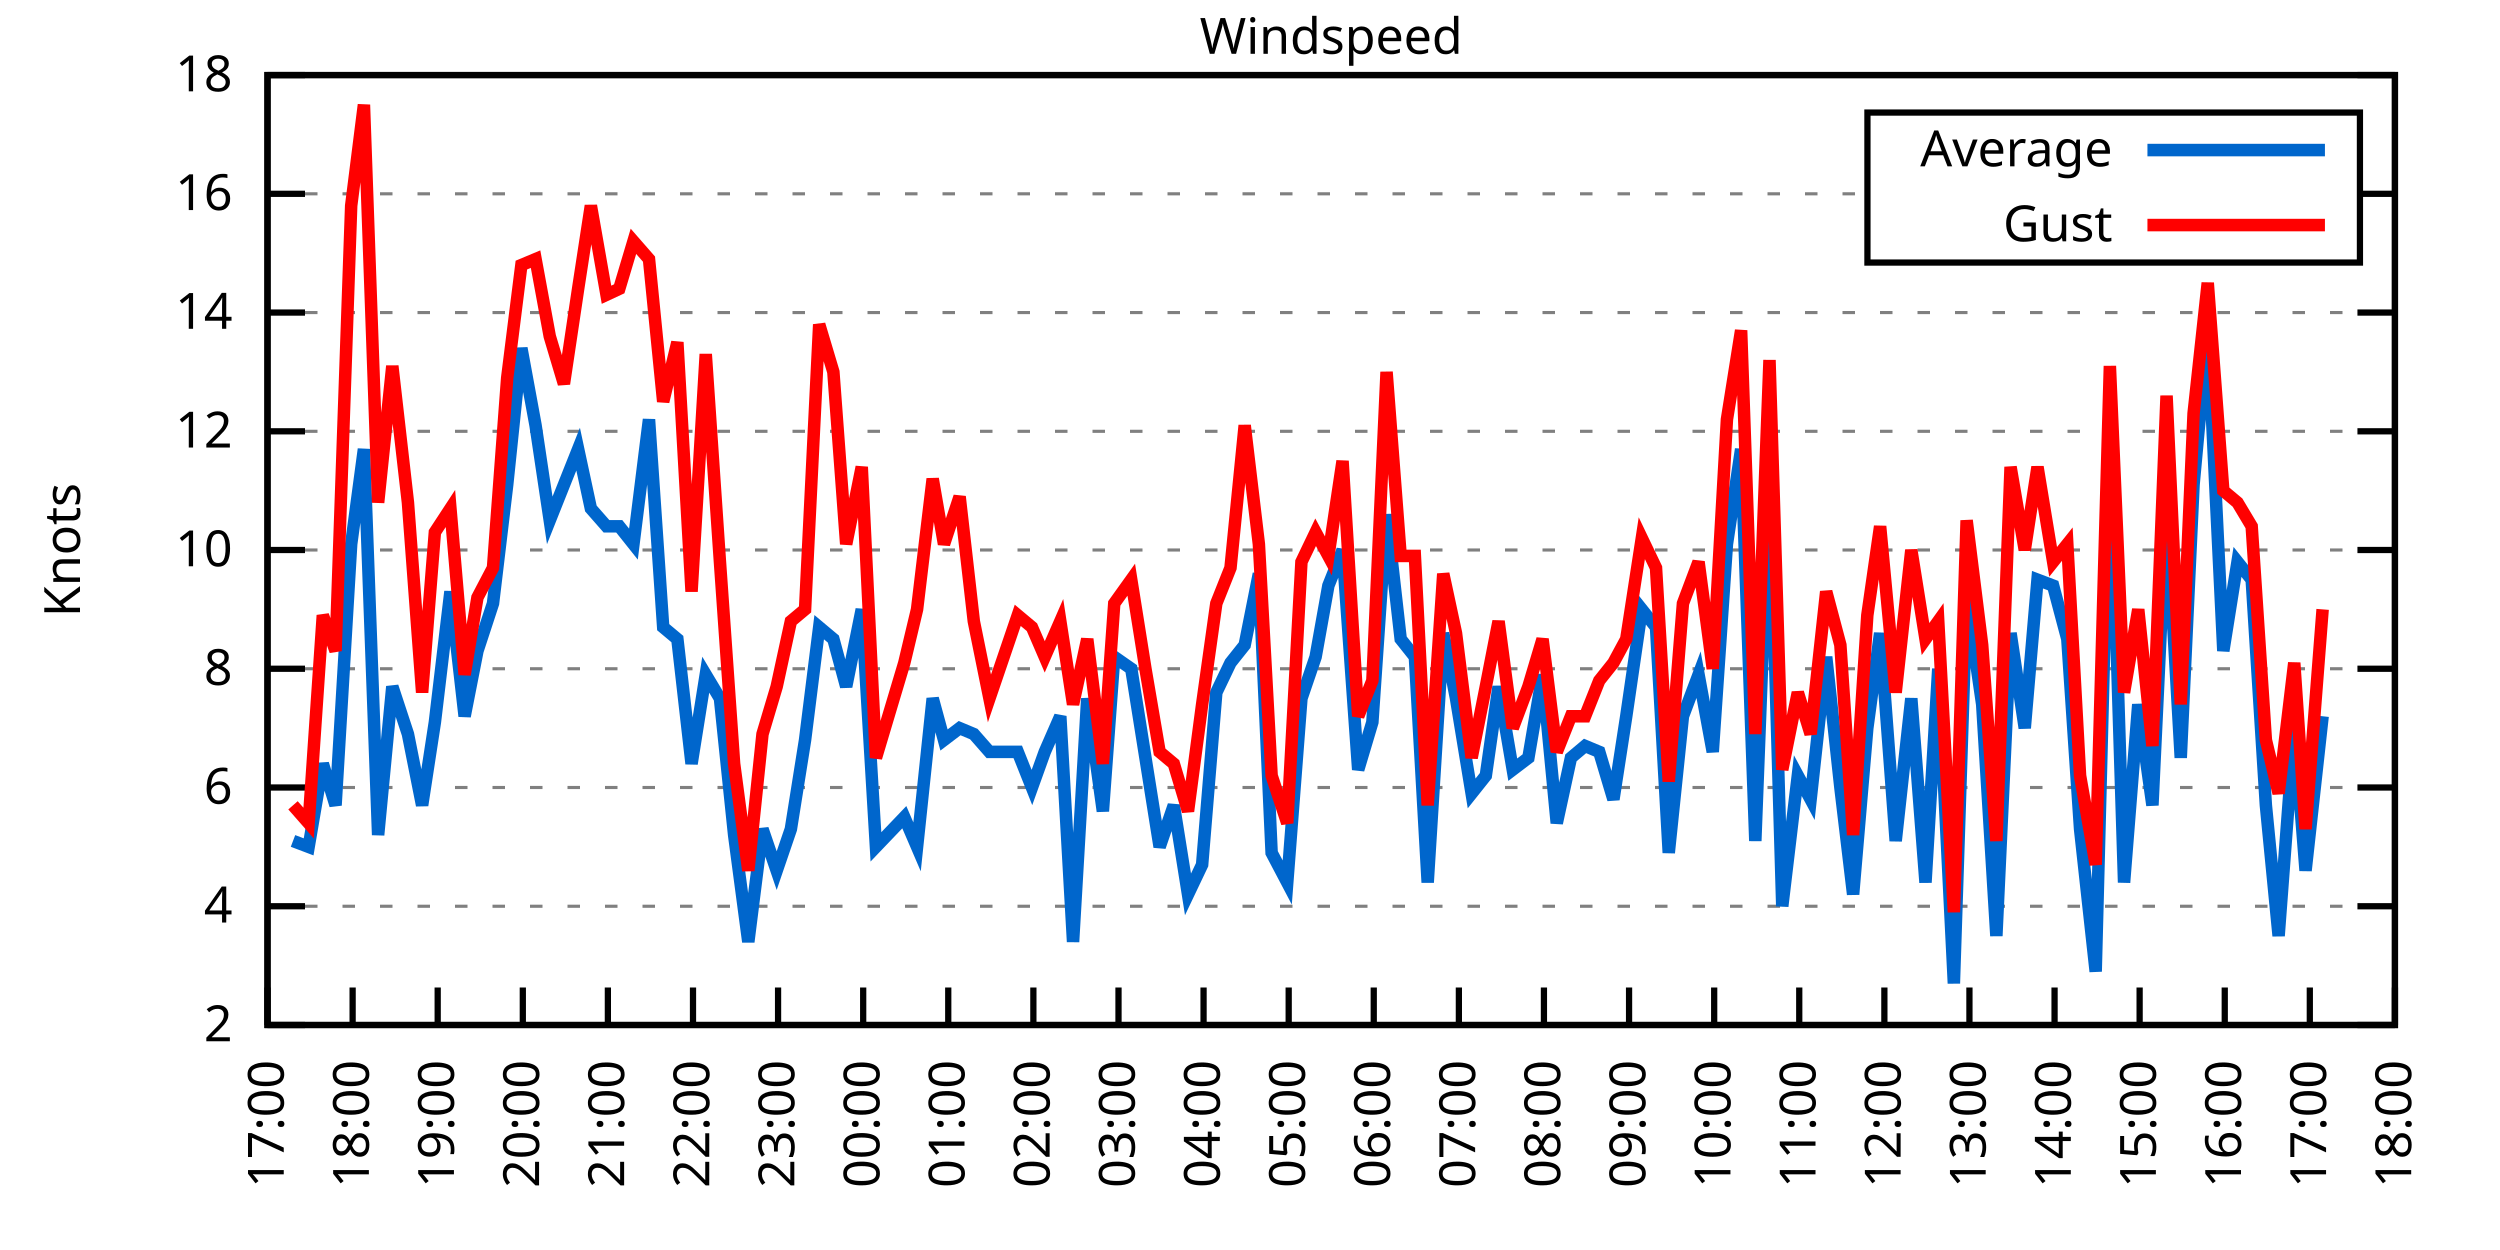
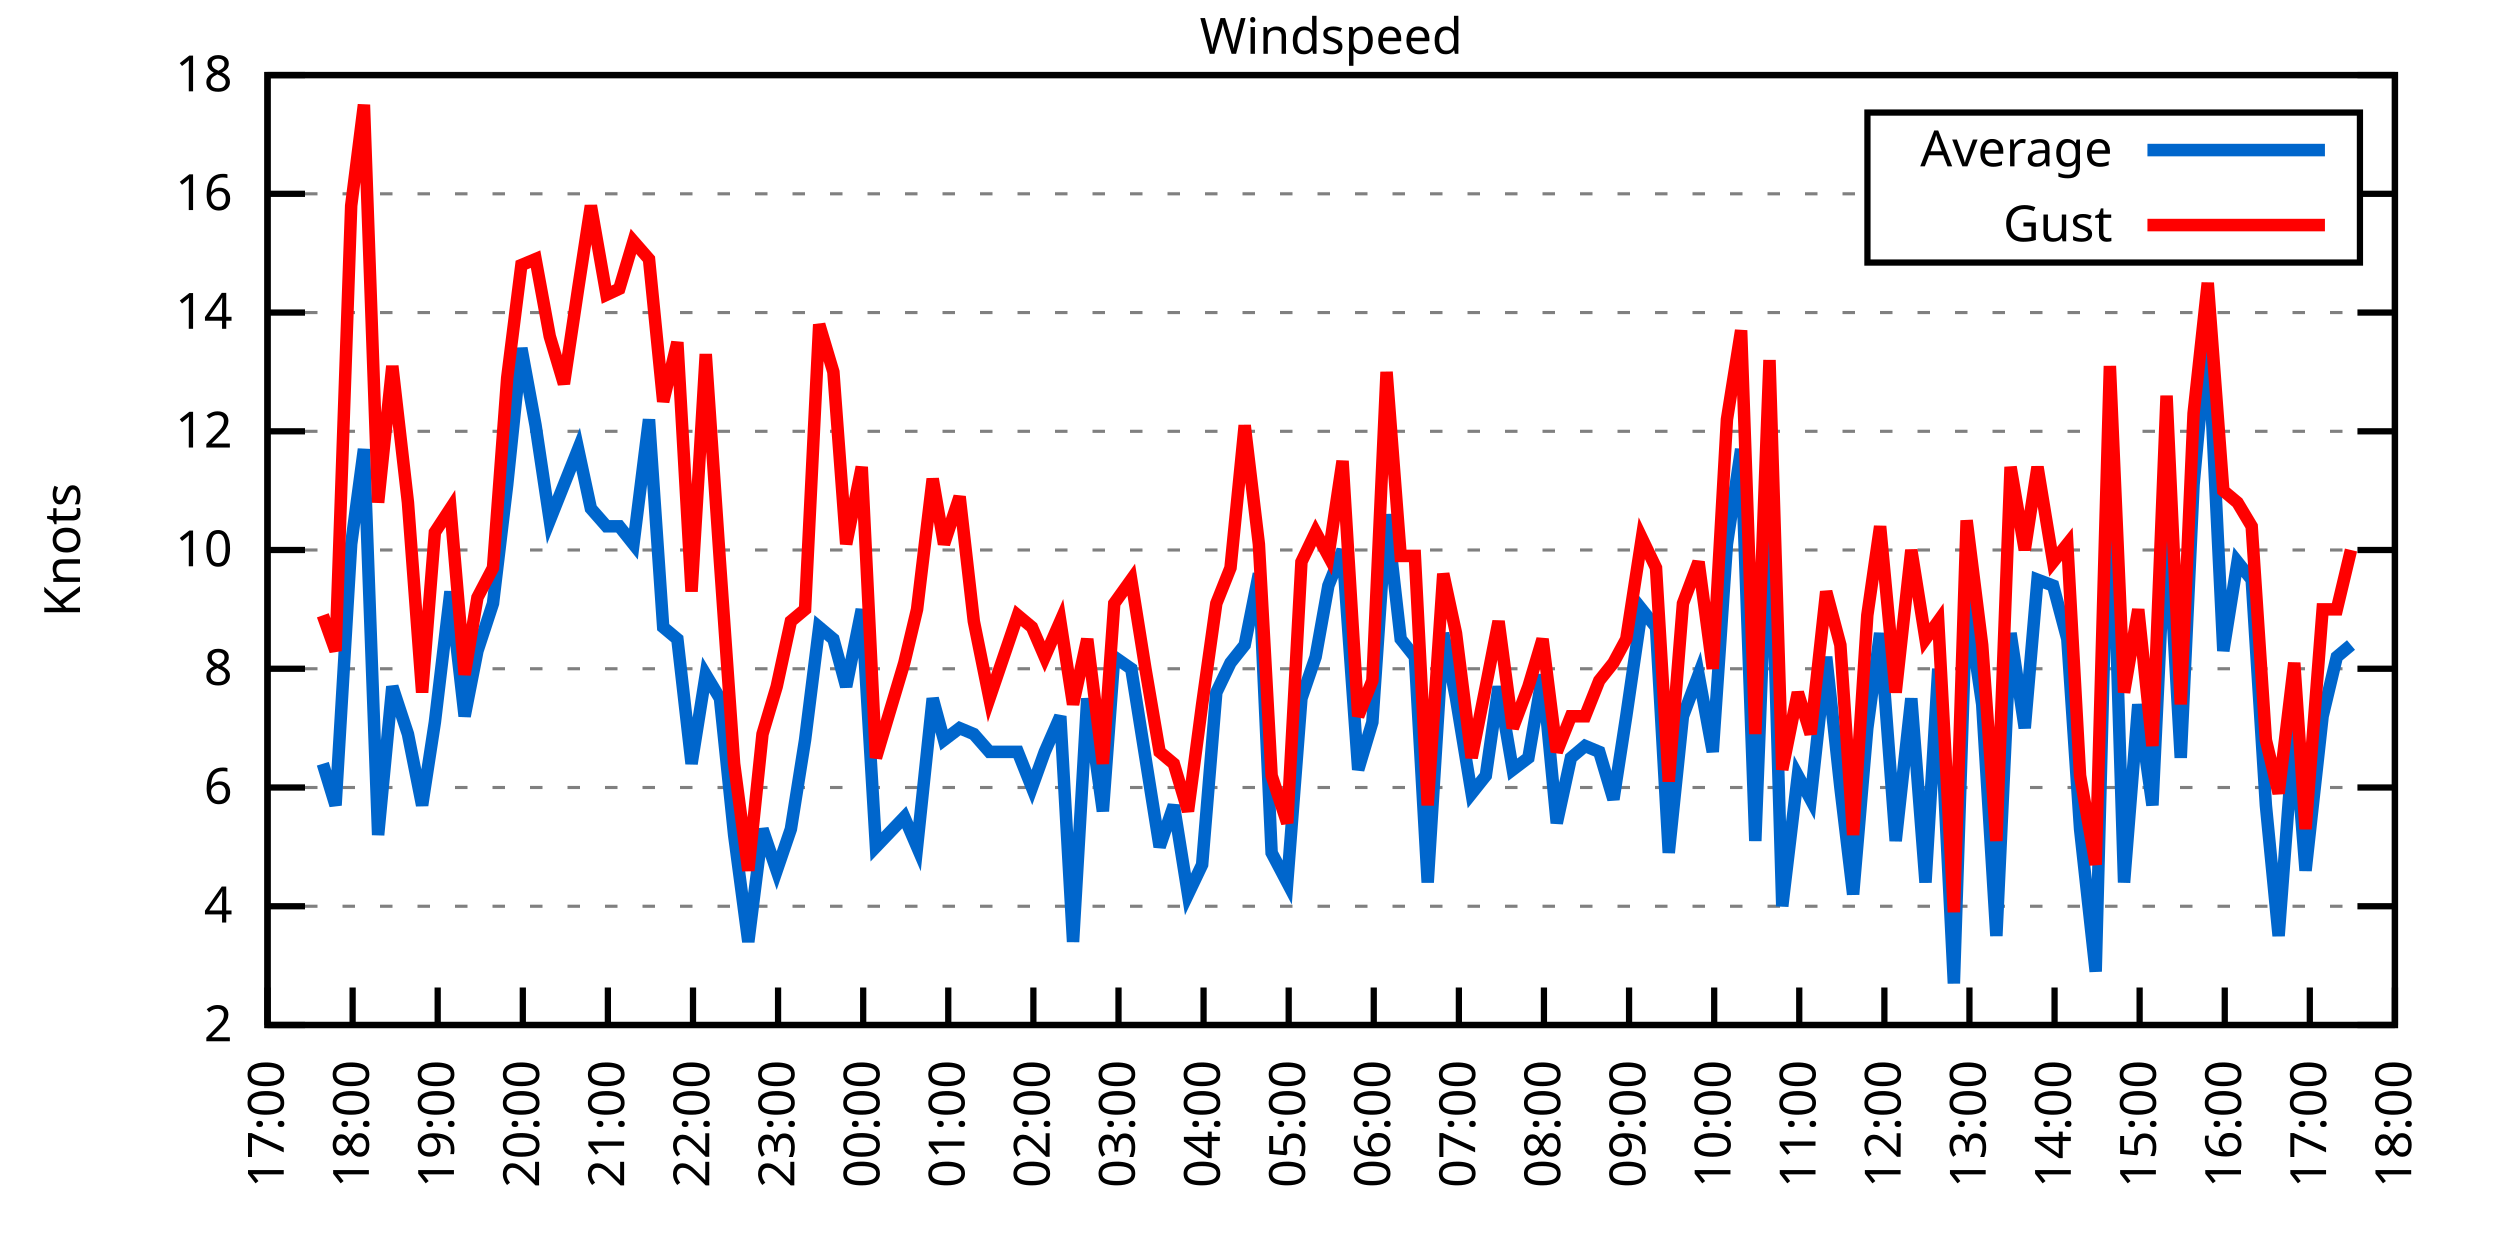
<svg xmlns="http://www.w3.org/2000/svg" xmlns:xlink="http://www.w3.org/1999/xlink" width="400" height="200" viewBox="0 0 400 200">
  <g id="gnuplot_canvas">
    <rect x="0" y="0" width="400" height="200" fill="none" />
    <defs>
      <circle id="gpDot" r="0.5" stroke-width="0.5" stroke="currentColor" />
      <path id="gpPt0" stroke-width="0.333" stroke="currentColor" d="M-1,0 h2 M0,-1 v2" />
      <path id="gpPt1" stroke-width="0.333" stroke="currentColor" d="M-1,-1 L1,1 M1,-1 L-1,1" />
      <path id="gpPt2" stroke-width="0.333" stroke="currentColor" d="M-1,0 L1,0 M0,-1 L0,1 M-1,-1 L1,1 M-1,1 L1,-1" />
      <rect id="gpPt3" stroke-width="0.333" stroke="currentColor" x="-1" y="-1" width="2" height="2" />
      <rect id="gpPt4" stroke-width="0.333" stroke="currentColor" fill="currentColor" x="-1" y="-1" width="2" height="2" />
      <circle id="gpPt5" stroke-width="0.333" stroke="currentColor" cx="0" cy="0" r="1" />
      <use xlink:href="#gpPt5" id="gpPt6" fill="currentColor" stroke="none" />
      <path id="gpPt7" stroke-width="0.333" stroke="currentColor" d="M0,-1.33 L-1.33,0.67 L1.33,0.67 z" />
      <use xlink:href="#gpPt7" id="gpPt8" fill="currentColor" stroke="none" />
      <use xlink:href="#gpPt7" id="gpPt9" stroke="currentColor" transform="rotate(180)" />
      <use xlink:href="#gpPt9" id="gpPt10" fill="currentColor" stroke="none" />
      <use xlink:href="#gpPt3" id="gpPt11" stroke="currentColor" transform="rotate(45)" />
      <use xlink:href="#gpPt11" id="gpPt12" fill="currentColor" stroke="none" />
      <path id="gpPt13" stroke-width="0.333" stroke="currentColor" d="M0,1.330 L1.265,0.411 L0.782,-1.067 L-0.782,-1.076 L-1.265,0.411 z" />
      <use xlink:href="#gpPt13" id="gpPt14" fill="currentColor" stroke="none" />
      <filter id="textbox" filterUnits="objectBoundingBox" x="0" y="0" height="1" width="1">
        <feFlood flood-color="white" flood-opacity="1" result="bgnd" />
        <feComposite in="SourceGraphic" in2="bgnd" operator="atop" />
      </filter>
      <filter id="greybox" filterUnits="objectBoundingBox" x="0" y="0" height="1" width="1">
        <feFlood flood-color="lightgrey" flood-opacity="1" result="grey" />
        <feComposite in="SourceGraphic" in2="grey" operator="atop" />
      </filter>
    </defs>
    <g fill="none" color="white" stroke="currentColor" stroke-width="1.00" stroke-linecap="butt" stroke-linejoin="miter">
</g>
    <g fill="none" color="black" stroke="currentColor" stroke-width="1.00" stroke-linecap="butt" stroke-linejoin="miter">
      <g stroke="none" shape-rendering="crispEdges">
        <polygon fill="rgb(255, 255, 255)" points="42.80,164.00 383.18,164.00 383.18,12.02 42.80,12.02 " />
      </g>
    </g>
    <g fill="none" color="black" stroke="currentColor" stroke-width="1.00" stroke-linecap="butt" stroke-linejoin="miter">
</g>
    <g fill="none" color="black" stroke="black" stroke-width="0.50" stroke-linecap="butt" stroke-linejoin="miter">
</g>
    <g fill="none" color="gray" stroke="currentColor" stroke-width="0.50" stroke-linecap="butt" stroke-linejoin="miter">
      <path stroke="gray" stroke-dasharray="2,4" class="gridline" d="M42.80,164.00 L383.19,164.00  " />
    </g>
    <g fill="none" color="gray" stroke="gray" stroke-width="1.00" stroke-linecap="butt" stroke-linejoin="miter">
</g>
    <g fill="none" color="black" stroke="currentColor" stroke-width="1.00" stroke-linecap="butt" stroke-linejoin="miter">
      <path stroke="black" d="M42.80,164.00 L48.80,164.00 M383.19,164.00 L377.19,164.00  " />
      <g transform="translate(37.20,166.60)" stroke="none" fill="black" font-family="Sans" font-size="8.00" text-anchor="end">
        <text>
          <tspan font-family="Sans"> 2</tspan>
        </text>
      </g>
    </g>
    <g fill="none" color="black" stroke="currentColor" stroke-width="1.00" stroke-linecap="butt" stroke-linejoin="miter">
</g>
    <g fill="none" color="black" stroke="black" stroke-width="0.50" stroke-linecap="butt" stroke-linejoin="miter">
</g>
    <g fill="none" color="gray" stroke="currentColor" stroke-width="0.50" stroke-linecap="butt" stroke-linejoin="miter">
      <path stroke="gray" stroke-dasharray="2,4" class="gridline" d="M42.80,145.00 L383.19,145.00  " />
    </g>
    <g fill="none" color="gray" stroke="gray" stroke-width="1.00" stroke-linecap="butt" stroke-linejoin="miter">
</g>
    <g fill="none" color="black" stroke="currentColor" stroke-width="1.00" stroke-linecap="butt" stroke-linejoin="miter">
      <path stroke="black" d="M42.80,145.00 L48.80,145.00 M383.19,145.00 L377.19,145.00  " />
      <g transform="translate(37.20,147.60)" stroke="none" fill="black" font-family="Sans" font-size="8.00" text-anchor="end">
        <text>
          <tspan font-family="Sans"> 4</tspan>
        </text>
      </g>
    </g>
    <g fill="none" color="black" stroke="currentColor" stroke-width="1.00" stroke-linecap="butt" stroke-linejoin="miter">
</g>
    <g fill="none" color="black" stroke="black" stroke-width="0.50" stroke-linecap="butt" stroke-linejoin="miter">
</g>
    <g fill="none" color="gray" stroke="currentColor" stroke-width="0.50" stroke-linecap="butt" stroke-linejoin="miter">
      <path stroke="gray" stroke-dasharray="2,4" class="gridline" d="M42.80,126.00 L383.19,126.00  " />
    </g>
    <g fill="none" color="gray" stroke="gray" stroke-width="1.00" stroke-linecap="butt" stroke-linejoin="miter">
</g>
    <g fill="none" color="black" stroke="currentColor" stroke-width="1.00" stroke-linecap="butt" stroke-linejoin="miter">
      <path stroke="black" d="M42.80,126.00 L48.80,126.00 M383.19,126.00 L377.19,126.00  " />
      <g transform="translate(37.20,128.60)" stroke="none" fill="black" font-family="Sans" font-size="8.00" text-anchor="end">
        <text>
          <tspan font-family="Sans"> 6</tspan>
        </text>
      </g>
    </g>
    <g fill="none" color="black" stroke="currentColor" stroke-width="1.00" stroke-linecap="butt" stroke-linejoin="miter">
</g>
    <g fill="none" color="black" stroke="black" stroke-width="0.50" stroke-linecap="butt" stroke-linejoin="miter">
</g>
    <g fill="none" color="gray" stroke="currentColor" stroke-width="0.50" stroke-linecap="butt" stroke-linejoin="miter">
      <path stroke="gray" stroke-dasharray="2,4" class="gridline" d="M42.80,107.00 L383.19,107.00  " />
    </g>
    <g fill="none" color="gray" stroke="gray" stroke-width="1.00" stroke-linecap="butt" stroke-linejoin="miter">
</g>
    <g fill="none" color="black" stroke="currentColor" stroke-width="1.00" stroke-linecap="butt" stroke-linejoin="miter">
      <path stroke="black" d="M42.80,107.00 L48.80,107.00 M383.19,107.00 L377.19,107.00  " />
      <g transform="translate(37.20,109.60)" stroke="none" fill="black" font-family="Sans" font-size="8.00" text-anchor="end">
        <text>
          <tspan font-family="Sans"> 8</tspan>
        </text>
      </g>
    </g>
    <g fill="none" color="black" stroke="currentColor" stroke-width="1.00" stroke-linecap="butt" stroke-linejoin="miter">
</g>
    <g fill="none" color="black" stroke="black" stroke-width="0.50" stroke-linecap="butt" stroke-linejoin="miter">
</g>
    <g fill="none" color="gray" stroke="currentColor" stroke-width="0.50" stroke-linecap="butt" stroke-linejoin="miter">
      <path stroke="gray" stroke-dasharray="2,4" class="gridline" d="M42.80,88.00 L383.19,88.00  " />
    </g>
    <g fill="none" color="gray" stroke="gray" stroke-width="1.00" stroke-linecap="butt" stroke-linejoin="miter">
</g>
    <g fill="none" color="black" stroke="currentColor" stroke-width="1.00" stroke-linecap="butt" stroke-linejoin="miter">
      <path stroke="black" d="M42.80,88.00 L48.80,88.00 M383.19,88.00 L377.19,88.00  " />
      <g transform="translate(37.20,90.60)" stroke="none" fill="black" font-family="Sans" font-size="8.00" text-anchor="end">
        <text>
          <tspan font-family="Sans"> 10</tspan>
        </text>
      </g>
    </g>
    <g fill="none" color="black" stroke="currentColor" stroke-width="1.00" stroke-linecap="butt" stroke-linejoin="miter">
</g>
    <g fill="none" color="black" stroke="black" stroke-width="0.50" stroke-linecap="butt" stroke-linejoin="miter">
</g>
    <g fill="none" color="gray" stroke="currentColor" stroke-width="0.50" stroke-linecap="butt" stroke-linejoin="miter">
      <path stroke="gray" stroke-dasharray="2,4" class="gridline" d="M42.80,69.01 L383.19,69.01  " />
    </g>
    <g fill="none" color="gray" stroke="gray" stroke-width="1.00" stroke-linecap="butt" stroke-linejoin="miter">
</g>
    <g fill="none" color="black" stroke="currentColor" stroke-width="1.00" stroke-linecap="butt" stroke-linejoin="miter">
      <path stroke="black" d="M42.80,69.01 L48.80,69.01 M383.19,69.01 L377.19,69.01  " />
      <g transform="translate(37.20,71.61)" stroke="none" fill="black" font-family="Sans" font-size="8.00" text-anchor="end">
        <text>
          <tspan font-family="Sans"> 12</tspan>
        </text>
      </g>
    </g>
    <g fill="none" color="black" stroke="currentColor" stroke-width="1.00" stroke-linecap="butt" stroke-linejoin="miter">
</g>
    <g fill="none" color="black" stroke="black" stroke-width="0.50" stroke-linecap="butt" stroke-linejoin="miter">
</g>
    <g fill="none" color="gray" stroke="currentColor" stroke-width="0.50" stroke-linecap="butt" stroke-linejoin="miter">
      <path stroke="gray" stroke-dasharray="2,4" class="gridline" d="M42.80,50.01 L383.19,50.01  " />
    </g>
    <g fill="none" color="gray" stroke="gray" stroke-width="1.00" stroke-linecap="butt" stroke-linejoin="miter">
</g>
    <g fill="none" color="black" stroke="currentColor" stroke-width="1.00" stroke-linecap="butt" stroke-linejoin="miter">
      <path stroke="black" d="M42.80,50.01 L48.80,50.01 M383.19,50.01 L377.19,50.01  " />
      <g transform="translate(37.20,52.61)" stroke="none" fill="black" font-family="Sans" font-size="8.00" text-anchor="end">
        <text>
          <tspan font-family="Sans"> 14</tspan>
        </text>
      </g>
    </g>
    <g fill="none" color="black" stroke="currentColor" stroke-width="1.00" stroke-linecap="butt" stroke-linejoin="miter">
</g>
    <g fill="none" color="black" stroke="black" stroke-width="0.50" stroke-linecap="butt" stroke-linejoin="miter">
</g>
    <g fill="none" color="gray" stroke="currentColor" stroke-width="0.50" stroke-linecap="butt" stroke-linejoin="miter">
      <path stroke="gray" stroke-dasharray="2,4" class="gridline" d="M42.80,31.01 L298.79,31.01 M377.59,31.01 L383.19,31.01  " />
    </g>
    <g fill="none" color="gray" stroke="gray" stroke-width="1.00" stroke-linecap="butt" stroke-linejoin="miter">
</g>
    <g fill="none" color="black" stroke="currentColor" stroke-width="1.00" stroke-linecap="butt" stroke-linejoin="miter">
      <path stroke="black" d="M42.80,31.01 L48.80,31.01 M383.19,31.01 L377.19,31.01  " />
      <g transform="translate(37.20,33.61)" stroke="none" fill="black" font-family="Sans" font-size="8.00" text-anchor="end">
        <text>
          <tspan font-family="Sans"> 16</tspan>
        </text>
      </g>
    </g>
    <g fill="none" color="black" stroke="currentColor" stroke-width="1.00" stroke-linecap="butt" stroke-linejoin="miter">
</g>
    <g fill="none" color="black" stroke="black" stroke-width="0.50" stroke-linecap="butt" stroke-linejoin="miter">
</g>
    <g fill="none" color="gray" stroke="currentColor" stroke-width="0.50" stroke-linecap="butt" stroke-linejoin="miter">
      <path stroke="gray" stroke-dasharray="2,4" class="gridline" d="M42.80,12.01 L383.19,12.01  " />
    </g>
    <g fill="none" color="gray" stroke="gray" stroke-width="1.00" stroke-linecap="butt" stroke-linejoin="miter">
</g>
    <g fill="none" color="black" stroke="currentColor" stroke-width="1.00" stroke-linecap="butt" stroke-linejoin="miter">
      <path stroke="black" d="M42.80,12.01 L48.80,12.01 M383.19,12.01 L377.19,12.01  " />
      <g transform="translate(37.20,14.61)" stroke="none" fill="black" font-family="Sans" font-size="8.00" text-anchor="end">
        <text>
          <tspan font-family="Sans"> 18</tspan>
        </text>
      </g>
    </g>
    <g fill="none" color="black" stroke="currentColor" stroke-width="1.00" stroke-linecap="butt" stroke-linejoin="miter">
      <path stroke="black" d="M42.80,164.00 L42.80,158.00  " />
      <g transform="translate(45.40,169.60) rotate(270.00)" stroke="none" fill="black" font-family="Sans" font-size="8.00" text-anchor="end">
        <text>
          <tspan font-family="Sans">17:00</tspan>
        </text>
      </g>
    </g>
    <g fill="none" color="black" stroke="currentColor" stroke-width="1.00" stroke-linecap="butt" stroke-linejoin="miter">
      <path stroke="black" d="M56.42,164.00 L56.42,158.00  " />
      <g transform="translate(59.02,169.60) rotate(270.00)" stroke="none" fill="black" font-family="Sans" font-size="8.00" text-anchor="end">
        <text>
          <tspan font-family="Sans">18:00</tspan>
        </text>
      </g>
    </g>
    <g fill="none" color="black" stroke="currentColor" stroke-width="1.00" stroke-linecap="butt" stroke-linejoin="miter">
      <path stroke="black" d="M70.03,164.00 L70.03,158.00  " />
      <g transform="translate(72.63,169.60) rotate(270.00)" stroke="none" fill="black" font-family="Sans" font-size="8.00" text-anchor="end">
        <text>
          <tspan font-family="Sans">19:00</tspan>
        </text>
      </g>
    </g>
    <g fill="none" color="black" stroke="currentColor" stroke-width="1.00" stroke-linecap="butt" stroke-linejoin="miter">
      <path stroke="black" d="M83.65,164.00 L83.65,158.00  " />
      <g transform="translate(86.25,169.60) rotate(270.00)" stroke="none" fill="black" font-family="Sans" font-size="8.00" text-anchor="end">
        <text>
          <tspan font-family="Sans">20:00</tspan>
        </text>
      </g>
    </g>
    <g fill="none" color="black" stroke="currentColor" stroke-width="1.00" stroke-linecap="butt" stroke-linejoin="miter">
      <path stroke="black" d="M97.26,164.00 L97.26,158.00  " />
      <g transform="translate(99.86,169.60) rotate(270.00)" stroke="none" fill="black" font-family="Sans" font-size="8.00" text-anchor="end">
        <text>
          <tspan font-family="Sans">21:00</tspan>
        </text>
      </g>
    </g>
    <g fill="none" color="black" stroke="currentColor" stroke-width="1.00" stroke-linecap="butt" stroke-linejoin="miter">
      <path stroke="black" d="M110.88,164.00 L110.88,158.00  " />
      <g transform="translate(113.48,169.60) rotate(270.00)" stroke="none" fill="black" font-family="Sans" font-size="8.00" text-anchor="end">
        <text>
          <tspan font-family="Sans">22:00</tspan>
        </text>
      </g>
    </g>
    <g fill="none" color="black" stroke="currentColor" stroke-width="1.00" stroke-linecap="butt" stroke-linejoin="miter">
      <path stroke="black" d="M124.49,164.00 L124.49,158.00  " />
      <g transform="translate(127.09,169.60) rotate(270.00)" stroke="none" fill="black" font-family="Sans" font-size="8.00" text-anchor="end">
        <text>
          <tspan font-family="Sans">23:00</tspan>
        </text>
      </g>
    </g>
    <g fill="none" color="black" stroke="currentColor" stroke-width="1.00" stroke-linecap="butt" stroke-linejoin="miter">
      <path stroke="black" d="M138.11,164.00 L138.11,158.00  " />
      <g transform="translate(140.71,169.60) rotate(270.00)" stroke="none" fill="black" font-family="Sans" font-size="8.00" text-anchor="end">
        <text>
          <tspan font-family="Sans">00:00</tspan>
        </text>
      </g>
    </g>
    <g fill="none" color="black" stroke="currentColor" stroke-width="1.00" stroke-linecap="butt" stroke-linejoin="miter">
      <path stroke="black" d="M151.72,164.00 L151.72,158.00  " />
      <g transform="translate(154.32,169.60) rotate(270.00)" stroke="none" fill="black" font-family="Sans" font-size="8.00" text-anchor="end">
        <text>
          <tspan font-family="Sans">01:00</tspan>
        </text>
      </g>
    </g>
    <g fill="none" color="black" stroke="currentColor" stroke-width="1.00" stroke-linecap="butt" stroke-linejoin="miter">
      <path stroke="black" d="M165.34,164.00 L165.34,158.00  " />
      <g transform="translate(167.94,169.60) rotate(270.00)" stroke="none" fill="black" font-family="Sans" font-size="8.00" text-anchor="end">
        <text>
          <tspan font-family="Sans">02:00</tspan>
        </text>
      </g>
    </g>
    <g fill="none" color="black" stroke="currentColor" stroke-width="1.00" stroke-linecap="butt" stroke-linejoin="miter">
      <path stroke="black" d="M178.96,164.00 L178.96,158.00  " />
      <g transform="translate(181.56,169.60) rotate(270.00)" stroke="none" fill="black" font-family="Sans" font-size="8.00" text-anchor="end">
        <text>
          <tspan font-family="Sans">03:00</tspan>
        </text>
      </g>
    </g>
    <g fill="none" color="black" stroke="currentColor" stroke-width="1.00" stroke-linecap="butt" stroke-linejoin="miter">
      <path stroke="black" d="M192.57,164.00 L192.57,158.00  " />
      <g transform="translate(195.17,169.60) rotate(270.00)" stroke="none" fill="black" font-family="Sans" font-size="8.00" text-anchor="end">
        <text>
          <tspan font-family="Sans">04:00</tspan>
        </text>
      </g>
    </g>
    <g fill="none" color="black" stroke="currentColor" stroke-width="1.00" stroke-linecap="butt" stroke-linejoin="miter">
      <path stroke="black" d="M206.19,164.00 L206.19,158.00  " />
      <g transform="translate(208.79,169.60) rotate(270.00)" stroke="none" fill="black" font-family="Sans" font-size="8.00" text-anchor="end">
        <text>
          <tspan font-family="Sans">05:00</tspan>
        </text>
      </g>
    </g>
    <g fill="none" color="black" stroke="currentColor" stroke-width="1.00" stroke-linecap="butt" stroke-linejoin="miter">
      <path stroke="black" d="M219.80,164.00 L219.80,158.00  " />
      <g transform="translate(222.40,169.60) rotate(270.00)" stroke="none" fill="black" font-family="Sans" font-size="8.00" text-anchor="end">
        <text>
          <tspan font-family="Sans">06:00</tspan>
        </text>
      </g>
    </g>
    <g fill="none" color="black" stroke="currentColor" stroke-width="1.00" stroke-linecap="butt" stroke-linejoin="miter">
      <path stroke="black" d="M233.42,164.00 L233.42,158.00  " />
      <g transform="translate(236.02,169.60) rotate(270.00)" stroke="none" fill="black" font-family="Sans" font-size="8.00" text-anchor="end">
        <text>
          <tspan font-family="Sans">07:00</tspan>
        </text>
      </g>
    </g>
    <g fill="none" color="black" stroke="currentColor" stroke-width="1.00" stroke-linecap="butt" stroke-linejoin="miter">
      <path stroke="black" d="M247.03,164.00 L247.03,158.00  " />
      <g transform="translate(249.63,169.60) rotate(270.00)" stroke="none" fill="black" font-family="Sans" font-size="8.00" text-anchor="end">
        <text>
          <tspan font-family="Sans">08:00</tspan>
        </text>
      </g>
    </g>
    <g fill="none" color="black" stroke="currentColor" stroke-width="1.00" stroke-linecap="butt" stroke-linejoin="miter">
      <path stroke="black" d="M260.65,164.00 L260.65,158.00  " />
      <g transform="translate(263.25,169.60) rotate(270.00)" stroke="none" fill="black" font-family="Sans" font-size="8.00" text-anchor="end">
        <text>
          <tspan font-family="Sans">09:00</tspan>
        </text>
      </g>
    </g>
    <g fill="none" color="black" stroke="currentColor" stroke-width="1.00" stroke-linecap="butt" stroke-linejoin="miter">
      <path stroke="black" d="M274.27,164.00 L274.27,158.00  " />
      <g transform="translate(276.87,169.60) rotate(270.00)" stroke="none" fill="black" font-family="Sans" font-size="8.00" text-anchor="end">
        <text>
          <tspan font-family="Sans">10:00</tspan>
        </text>
      </g>
    </g>
    <g fill="none" color="black" stroke="currentColor" stroke-width="1.00" stroke-linecap="butt" stroke-linejoin="miter">
      <path stroke="black" d="M287.88,164.00 L287.88,158.00  " />
      <g transform="translate(290.48,169.60) rotate(270.00)" stroke="none" fill="black" font-family="Sans" font-size="8.00" text-anchor="end">
        <text>
          <tspan font-family="Sans">11:00</tspan>
        </text>
      </g>
    </g>
    <g fill="none" color="black" stroke="currentColor" stroke-width="1.00" stroke-linecap="butt" stroke-linejoin="miter">
      <path stroke="black" d="M301.50,164.00 L301.50,158.00  " />
      <g transform="translate(304.10,169.60) rotate(270.00)" stroke="none" fill="black" font-family="Sans" font-size="8.00" text-anchor="end">
        <text>
          <tspan font-family="Sans">12:00</tspan>
        </text>
      </g>
    </g>
    <g fill="none" color="black" stroke="currentColor" stroke-width="1.00" stroke-linecap="butt" stroke-linejoin="miter">
      <path stroke="black" d="M315.11,164.00 L315.11,158.00  " />
      <g transform="translate(317.71,169.60) rotate(270.00)" stroke="none" fill="black" font-family="Sans" font-size="8.00" text-anchor="end">
        <text>
          <tspan font-family="Sans">13:00</tspan>
        </text>
      </g>
    </g>
    <g fill="none" color="black" stroke="currentColor" stroke-width="1.00" stroke-linecap="butt" stroke-linejoin="miter">
      <path stroke="black" d="M328.73,164.00 L328.73,158.00  " />
      <g transform="translate(331.33,169.60) rotate(270.00)" stroke="none" fill="black" font-family="Sans" font-size="8.00" text-anchor="end">
        <text>
          <tspan font-family="Sans">14:00</tspan>
        </text>
      </g>
    </g>
    <g fill="none" color="black" stroke="currentColor" stroke-width="1.00" stroke-linecap="butt" stroke-linejoin="miter">
      <path stroke="black" d="M342.34,164.00 L342.34,158.00  " />
      <g transform="translate(344.94,169.60) rotate(270.00)" stroke="none" fill="black" font-family="Sans" font-size="8.00" text-anchor="end">
        <text>
          <tspan font-family="Sans">15:00</tspan>
        </text>
      </g>
    </g>
    <g fill="none" color="black" stroke="currentColor" stroke-width="1.00" stroke-linecap="butt" stroke-linejoin="miter">
      <path stroke="black" d="M355.96,164.00 L355.96,158.00  " />
      <g transform="translate(358.56,169.60) rotate(270.00)" stroke="none" fill="black" font-family="Sans" font-size="8.00" text-anchor="end">
        <text>
          <tspan font-family="Sans">16:00</tspan>
        </text>
      </g>
    </g>
    <g fill="none" color="black" stroke="currentColor" stroke-width="1.00" stroke-linecap="butt" stroke-linejoin="miter">
      <path stroke="black" d="M369.57,164.00 L369.57,158.00  " />
      <g transform="translate(372.17,169.60) rotate(270.00)" stroke="none" fill="black" font-family="Sans" font-size="8.00" text-anchor="end">
        <text>
          <tspan font-family="Sans">17:00</tspan>
        </text>
      </g>
    </g>
    <g fill="none" color="black" stroke="currentColor" stroke-width="1.00" stroke-linecap="butt" stroke-linejoin="miter">
      <path stroke="black" d="M383.19,164.00 L383.19,158.00  " />
      <g transform="translate(385.79,169.60) rotate(270.00)" stroke="none" fill="black" font-family="Sans" font-size="8.00" text-anchor="end">
        <text>
          <tspan font-family="Sans">18:00</tspan>
        </text>
      </g>
    </g>
    <g fill="none" color="black" stroke="currentColor" stroke-width="1.00" stroke-linecap="butt" stroke-linejoin="miter">
</g>
    <g fill="none" color="black" stroke="currentColor" stroke-width="1.00" stroke-linecap="butt" stroke-linejoin="miter">
      <path stroke="black" d="M42.80,12.01 L42.80,164.00 L383.19,164.00 L383.19,12.01 L42.80,12.01 Z  " />
    </g>
    <g fill="none" color="black" stroke="currentColor" stroke-width="1.00" stroke-linecap="butt" stroke-linejoin="miter">
</g>
    <g fill="none" color="black" stroke="currentColor" stroke-width="1.00" stroke-linecap="butt" stroke-linejoin="miter">
      <path stroke="black" d="M298.79,42.01 L298.79,18.01 L377.59,18.01 L377.59,42.01 L298.79,42.01 Z  " />
    </g>
    <g id="Windspeed_plot_1">
      <g fill="none" color="white" stroke="black" stroke-width="2.00" stroke-linecap="butt" stroke-linejoin="miter">
</g>
      <g fill="none" color="black" stroke="currentColor" stroke-width="2.00" stroke-linecap="butt" stroke-linejoin="miter">
        <g transform="translate(337.99,26.61)" stroke="none" fill="black" font-family="Sans" font-size="8.00" text-anchor="end">
          <text>
            <tspan font-family="Sans">Average</tspan>
          </text>
        </g>
      </g>
      <g fill="none" color="black" stroke="currentColor" stroke-width="2.00" stroke-linecap="butt" stroke-linejoin="miter">
-         <path stroke="rgb(  0, 102, 204)" d="M343.59,24.01 L371.99,24.01 M46.88,134.55 L49.38,135.50 L51.65,122.20 L53.69,128.85 L56.19,87.06 L58.23,71.86   L60.50,133.60 L62.77,109.85 L65.27,117.45 L67.54,128.85 L69.58,115.55 L72.07,94.65 L74.34,114.60 L76.39,104.15   L78.88,96.55 L81.15,77.56 L83.42,55.71 L85.69,68.06 L87.96,83.26 L90.23,77.56 L92.50,71.86 L94.54,81.36   L97.04,84.21 L99.08,84.21 L101.35,87.06 L103.84,67.11 L106.11,100.35 L108.38,102.25 L110.65,122.20 L112.92,107.95   L115.19,111.75 L117.46,133.60 L119.73,150.70 L122.00,132.65 L124.27,139.30 L126.54,132.65 L128.81,118.40 L131.07,100.35   L133.34,102.25 L135.39,109.85 L137.88,97.50 L140.15,135.50 L144.69,130.75 L146.73,135.50 L149.23,111.75 L151.04,118.40   L153.54,116.50 L155.81,117.45 L158.31,120.30 L162.84,120.30 L165.11,126.00 L167.16,120.30 L169.65,114.60 L171.69,150.70   L173.96,111.75 L176.46,129.80 L178.28,105.10 L181.00,107.00 L183.27,121.25 L185.54,135.50 L187.81,128.85 L190.08,143.10   L192.34,138.35 L194.61,110.80 L196.88,106.05 L199.15,103.20 L201.42,91.80 L203.46,136.45 L205.96,141.20 L208.23,111.75   L210.50,105.10 L212.54,93.70 L214.81,88.00 L217.31,123.15 L219.58,115.55 L221.85,82.31 L224.11,102.25 L226.38,105.10   L228.43,141.20 L230.92,101.30 L232.96,111.75 L235.46,126.95 L237.73,124.10 L239.77,109.85 L242.04,123.15 L244.54,121.25   L246.81,107.95 L249.08,131.70 L251.35,121.25 L253.61,119.35 L255.88,120.30 L258.15,127.90 L260.20,114.60 L262.69,97.50   L264.96,100.35 L267.00,136.45 L269.27,114.60 L271.77,107.95 L274.04,120.30 L276.31,87.06 L278.58,71.86 L280.85,134.55   L283.12,75.66 L285.16,145.00 L287.65,124.10 L289.70,127.90 L292.19,105.10 L294.46,126.00 L296.50,143.10 L298.77,116.50   L300.82,101.30 L303.31,134.55 L305.81,111.75 L308.08,141.20 L310.12,107.00 L312.62,157.35 L314.66,95.60 L317.15,112.70   L319.42,149.75 L321.69,101.30 L323.96,116.50 L326.00,92.75 L328.50,93.70 L330.77,102.25 L332.81,132.65 L335.31,155.45   L337.58,69.01 L339.85,141.20 L342.12,112.70 L344.39,128.85 L346.65,81.36 L348.92,121.25 L350.97,77.56 L353.24,52.86   L355.73,104.15 L358.00,89.90 L360.27,92.75 L362.54,128.85 L364.58,149.75 L367.08,116.50 L368.89,139.30 L371.62,114.60    " />
+         <path stroke="rgb(  0, 102, 204)" d="M343.59,24.01 L371.99,24.01 M51.65,122.20 L53.69,128.85 L56.19,87.06 L58.23,71.86 L60.50,133.60 L62.77,109.85   L65.27,117.45 L67.54,128.85 L69.58,115.55 L72.07,94.65 L74.34,114.60 L76.39,104.15 L78.88,96.55 L81.15,77.56   L83.42,55.71 L85.69,68.06 L87.96,83.26 L90.23,77.56 L92.50,71.86 L94.54,81.36 L97.04,84.21 L99.08,84.21   L101.35,87.06 L103.84,67.11 L106.11,100.35 L108.38,102.25 L110.65,122.20 L112.92,107.95 L115.19,111.75 L117.46,133.60   L119.73,150.70 L122.00,132.65 L124.27,139.30 L126.54,132.65 L128.81,118.40 L131.07,100.35 L133.34,102.25 L135.39,109.85   L137.88,97.50 L140.15,135.50 L144.69,130.75 L146.73,135.50 L149.23,111.75 L151.04,118.40 L153.54,116.50 L155.81,117.45   L158.31,120.30 L162.84,120.30 L165.11,126.00 L167.16,120.30 L169.65,114.60 L171.69,150.70 L173.96,111.75 L176.46,129.80   L178.28,105.10 L181.00,107.00 L183.27,121.25 L185.54,135.50 L187.81,128.85 L190.08,143.10 L192.34,138.35 L194.61,110.80   L196.88,106.05 L199.15,103.20 L201.42,91.80 L203.46,136.45 L205.96,141.20 L208.23,111.75 L210.50,105.10 L212.54,93.70   L214.81,88.00 L217.31,123.15 L219.58,115.55 L221.85,82.31 L224.11,102.25 L226.38,105.10 L228.43,141.20 L230.92,101.30   L232.96,111.75 L235.46,126.95 L237.73,124.10 L239.77,109.85 L242.04,123.15 L244.54,121.25 L246.81,107.95 L249.08,131.70   L251.35,121.25 L253.61,119.35 L255.88,120.30 L258.15,127.90 L260.20,114.60 L262.69,97.50 L264.96,100.35 L267.00,136.45   L269.27,114.60 L271.77,107.95 L274.04,120.30 L276.31,87.06 L278.58,71.86 L280.85,134.55 L283.12,75.66 L285.16,145.00   L287.65,124.10 L289.70,127.90 L292.19,105.10 L294.46,126.00 L296.50,143.10 L298.77,116.50 L300.82,101.30 L303.31,134.55   L305.81,111.75 L308.08,141.20 L310.12,107.00 L312.62,157.35 L314.66,95.60 L317.15,112.70 L319.42,149.75 L321.69,101.30   L323.96,116.50 L326.00,92.75 L328.50,93.70 L330.77,102.25 L332.81,132.65 L335.31,155.45 L337.58,69.01 L339.85,141.20   L342.12,112.70 L344.39,128.85 L346.65,81.36 L348.92,121.25 L350.97,77.56 L353.24,52.86 L355.73,104.15 L358.00,89.90   L360.27,92.75 L362.54,128.85 L364.58,149.75 L367.08,116.50 L368.89,139.30 L371.62,114.60 L373.89,105.10 L376.16,103.20    " />
      </g>
    </g>
    <g id="Windspeed_plot_2">
      <g fill="none" color="black" stroke="currentColor" stroke-width="2.00" stroke-linecap="butt" stroke-linejoin="miter">
        <g transform="translate(337.99,38.61)" stroke="none" fill="black" font-family="Sans" font-size="8.00" text-anchor="end">
          <text>
            <tspan font-family="Sans">Gust</tspan>
          </text>
        </g>
      </g>
      <g fill="none" color="black" stroke="currentColor" stroke-width="2.00" stroke-linecap="butt" stroke-linejoin="miter">
-         <path stroke="rgb(255,   0,   0)" d="M343.59,36.01 L371.99,36.01 M46.88,128.85 L49.38,131.70 L51.65,98.45 L53.69,104.15 L56.19,32.91 L58.23,16.76   L60.50,80.41 L62.77,58.56 L65.27,80.41 L67.54,110.80 L69.58,85.16 L72.07,81.36 L74.34,107.95 L76.39,95.60   L78.88,90.85 L81.15,60.46 L83.42,42.41 L85.69,41.46 L87.96,53.81 L90.23,61.41 L92.50,46.21 L94.54,32.91   L97.04,47.16 L99.08,46.21 L101.35,38.61 L103.84,41.46 L106.11,64.26 L108.38,54.76 L110.65,94.65 L112.92,56.66   L115.19,89.90 L117.46,122.20 L119.73,139.30 L122.00,117.45 L124.27,109.85 L126.54,99.40 L128.81,97.50 L131.07,51.91   L133.34,59.51 L135.39,87.06 L137.88,74.71 L140.15,121.25 L144.69,106.05 L146.73,97.50 L149.23,76.61 L151.04,87.06   L153.54,79.46 L155.81,99.40 L158.31,111.75 L162.84,98.45 L165.11,100.35 L167.16,105.10 L169.65,99.40 L171.69,112.70   L173.96,102.25 L176.46,122.20 L178.28,96.55 L181.00,92.75 L183.27,107.00 L185.54,120.30 L187.81,122.20 L190.08,129.80   L192.34,112.70 L194.61,96.55 L196.88,90.85 L199.15,68.06 L201.42,87.06 L203.46,124.10 L205.96,131.70 L208.23,89.90   L210.50,85.16 L212.54,88.95 L214.81,73.76 L217.31,114.60 L219.58,108.90 L221.85,59.51 L224.11,88.95 L226.38,88.95   L228.43,128.85 L230.92,91.80 L232.96,101.30 L235.46,121.25 L237.73,109.85 L239.77,99.40 L242.04,116.50 L244.54,109.85   L246.81,102.25 L249.08,120.30 L251.35,114.60 L253.61,114.60 L255.88,108.90 L258.15,106.05 L260.20,102.25 L262.69,86.11   L264.96,90.85 L267.00,125.05 L269.27,96.55 L271.77,89.90 L274.04,107.00 L276.31,67.11 L278.58,52.86 L280.85,117.45   L283.12,57.61 L285.16,123.15 L287.65,110.80 L289.70,117.45 L292.19,94.65 L294.46,103.20 L296.50,133.60 L298.77,98.45   L300.82,84.21 L303.31,110.80 L305.81,88.00 L308.08,102.25 L310.12,99.40 L312.62,145.95 L314.66,83.26 L317.15,103.20   L319.42,134.55 L321.69,74.71 L323.96,88.00 L326.00,74.71 L328.50,89.90 L330.77,87.06 L332.81,124.10 L335.31,138.35   L337.58,58.56 L339.85,110.80 L342.12,97.50 L344.39,119.35 L346.65,63.31 L348.92,112.70 L350.97,66.16 L353.24,45.26   L355.73,78.51 L358.00,80.41 L360.27,84.21 L362.54,118.40 L364.58,126.95 L367.08,106.05 L368.89,132.65 L371.62,97.50    " />
+         <path stroke="rgb(255,   0,   0)" d="M343.59,36.01 L371.99,36.01 M51.65,98.45 L53.69,104.15 L56.19,32.91 L58.23,16.76 L60.50,80.41 L62.77,58.56   L65.27,80.41 L67.54,110.80 L69.58,85.16 L72.07,81.36 L74.34,107.95 L76.39,95.60 L78.88,90.85 L81.15,60.46   L83.42,42.41 L85.69,41.46 L87.96,53.81 L90.23,61.41 L92.50,46.21 L94.54,32.91 L97.04,47.16 L99.08,46.21   L101.35,38.61 L103.84,41.46 L106.11,64.26 L108.38,54.76 L110.65,94.65 L112.92,56.66 L115.19,89.90 L117.46,122.20   L119.73,139.30 L122.00,117.45 L124.27,109.85 L126.54,99.40 L128.81,97.50 L131.07,51.91 L133.34,59.51 L135.39,87.06   L137.88,74.71 L140.15,121.25 L144.69,106.05 L146.73,97.50 L149.23,76.61 L151.04,87.06 L153.54,79.46 L155.81,99.40   L158.31,111.75 L162.84,98.45 L165.11,100.35 L167.16,105.10 L169.65,99.40 L171.69,112.70 L173.96,102.25 L176.46,122.20   L178.28,96.55 L181.00,92.75 L183.27,107.00 L185.54,120.30 L187.81,122.20 L190.08,129.80 L192.34,112.70 L194.61,96.55   L196.88,90.85 L199.15,68.06 L201.42,87.06 L203.46,124.10 L205.96,131.70 L208.23,89.90 L210.50,85.16 L212.54,88.95   L214.81,73.76 L217.31,114.60 L219.58,108.90 L221.85,59.51 L224.11,88.95 L226.38,88.95 L228.43,128.85 L230.92,91.80   L232.96,101.30 L235.46,121.25 L237.73,109.85 L239.77,99.40 L242.04,116.50 L244.54,109.85 L246.81,102.25 L249.08,120.30   L251.35,114.60 L253.61,114.60 L255.88,108.90 L258.15,106.05 L260.20,102.25 L262.69,86.11 L264.96,90.85 L267.00,125.05   L269.27,96.55 L271.77,89.90 L274.04,107.00 L276.31,67.11 L278.58,52.86 L280.85,117.45 L283.12,57.61 L285.16,123.15   L287.65,110.80 L289.70,117.45 L292.19,94.65 L294.46,103.20 L296.50,133.60 L298.77,98.45 L300.82,84.21 L303.31,110.80   L305.81,88.00 L308.08,102.25 L310.12,99.40 L312.62,145.95 L314.66,83.26 L317.15,103.20 L319.42,134.55 L321.69,74.71   L323.96,88.00 L326.00,74.71 L328.50,89.90 L330.77,87.06 L332.81,124.10 L335.31,138.35 L337.58,58.56 L339.85,110.80   L342.12,97.50 L344.39,119.35 L346.65,63.31 L348.92,112.70 L350.97,66.16 L353.24,45.26 L355.73,78.51 L358.00,80.41   L360.27,84.21 L362.54,118.40 L364.58,126.95 L367.08,106.05 L368.89,132.65 L371.62,97.50 L373.89,97.50 L376.16,88.00    " />
      </g>
    </g>
    <g fill="none" color="black" stroke="currentColor" stroke-width="2.00" stroke-linecap="butt" stroke-linejoin="miter">
</g>
    <g fill="none" color="black" stroke="black" stroke-width="1.00" stroke-linecap="butt" stroke-linejoin="miter">
</g>
    <g fill="none" color="black" stroke="currentColor" stroke-width="1.00" stroke-linecap="butt" stroke-linejoin="miter">
      <path stroke="black" d="M42.80,12.01 L42.80,164.00 L383.19,164.00 L383.19,12.01 L42.80,12.01 Z  " />
      <g transform="translate(12.80,88.01) rotate(270.00)" stroke="none" fill="black" font-family="Sans" font-size="8.00" text-anchor="middle">
        <text>
          <tspan font-family="Sans">Knots</tspan>
        </text>
      </g>
    </g>
    <g fill="none" color="black" stroke="currentColor" stroke-width="1.00" stroke-linecap="butt" stroke-linejoin="miter">
</g>
    <g fill="none" color="black" stroke="currentColor" stroke-width="1.00" stroke-linecap="butt" stroke-linejoin="miter">
      <g transform="translate(212.99,8.61)" stroke="none" fill="black" font-family="Sans" font-size="8.00" text-anchor="middle">
        <text>
          <tspan font-family="Sans">Windspeed</tspan>
        </text>
      </g>
    </g>
    <g fill="none" color="black" stroke="currentColor" stroke-width="1.00" stroke-linecap="butt" stroke-linejoin="miter">
</g>
  </g>
</svg>
